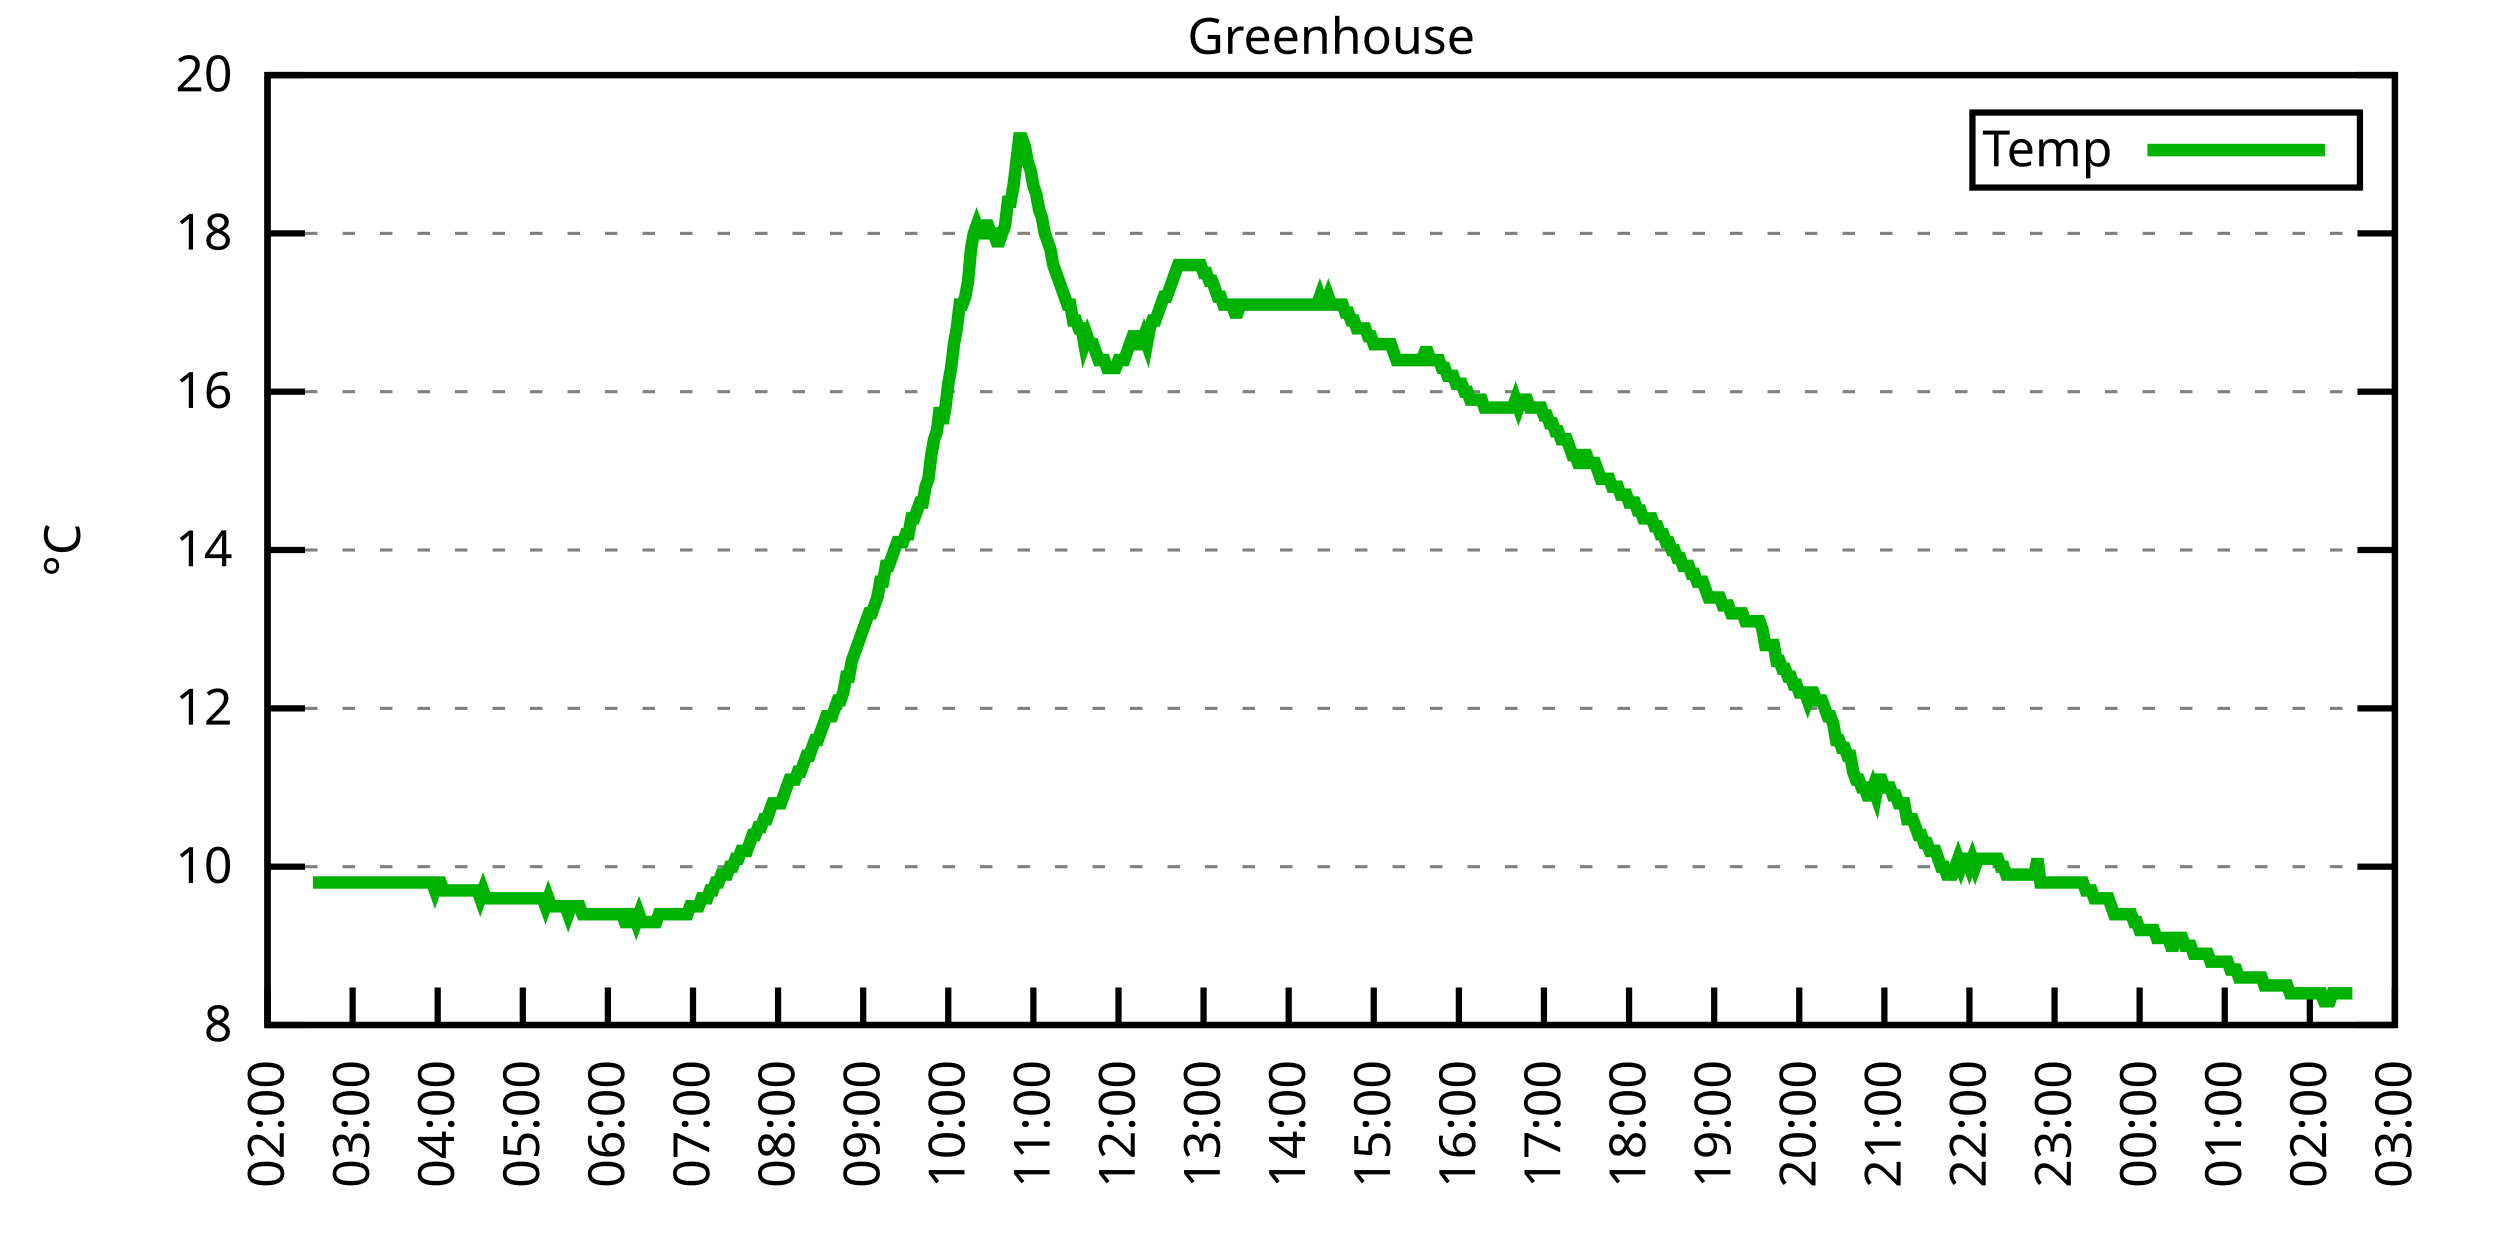
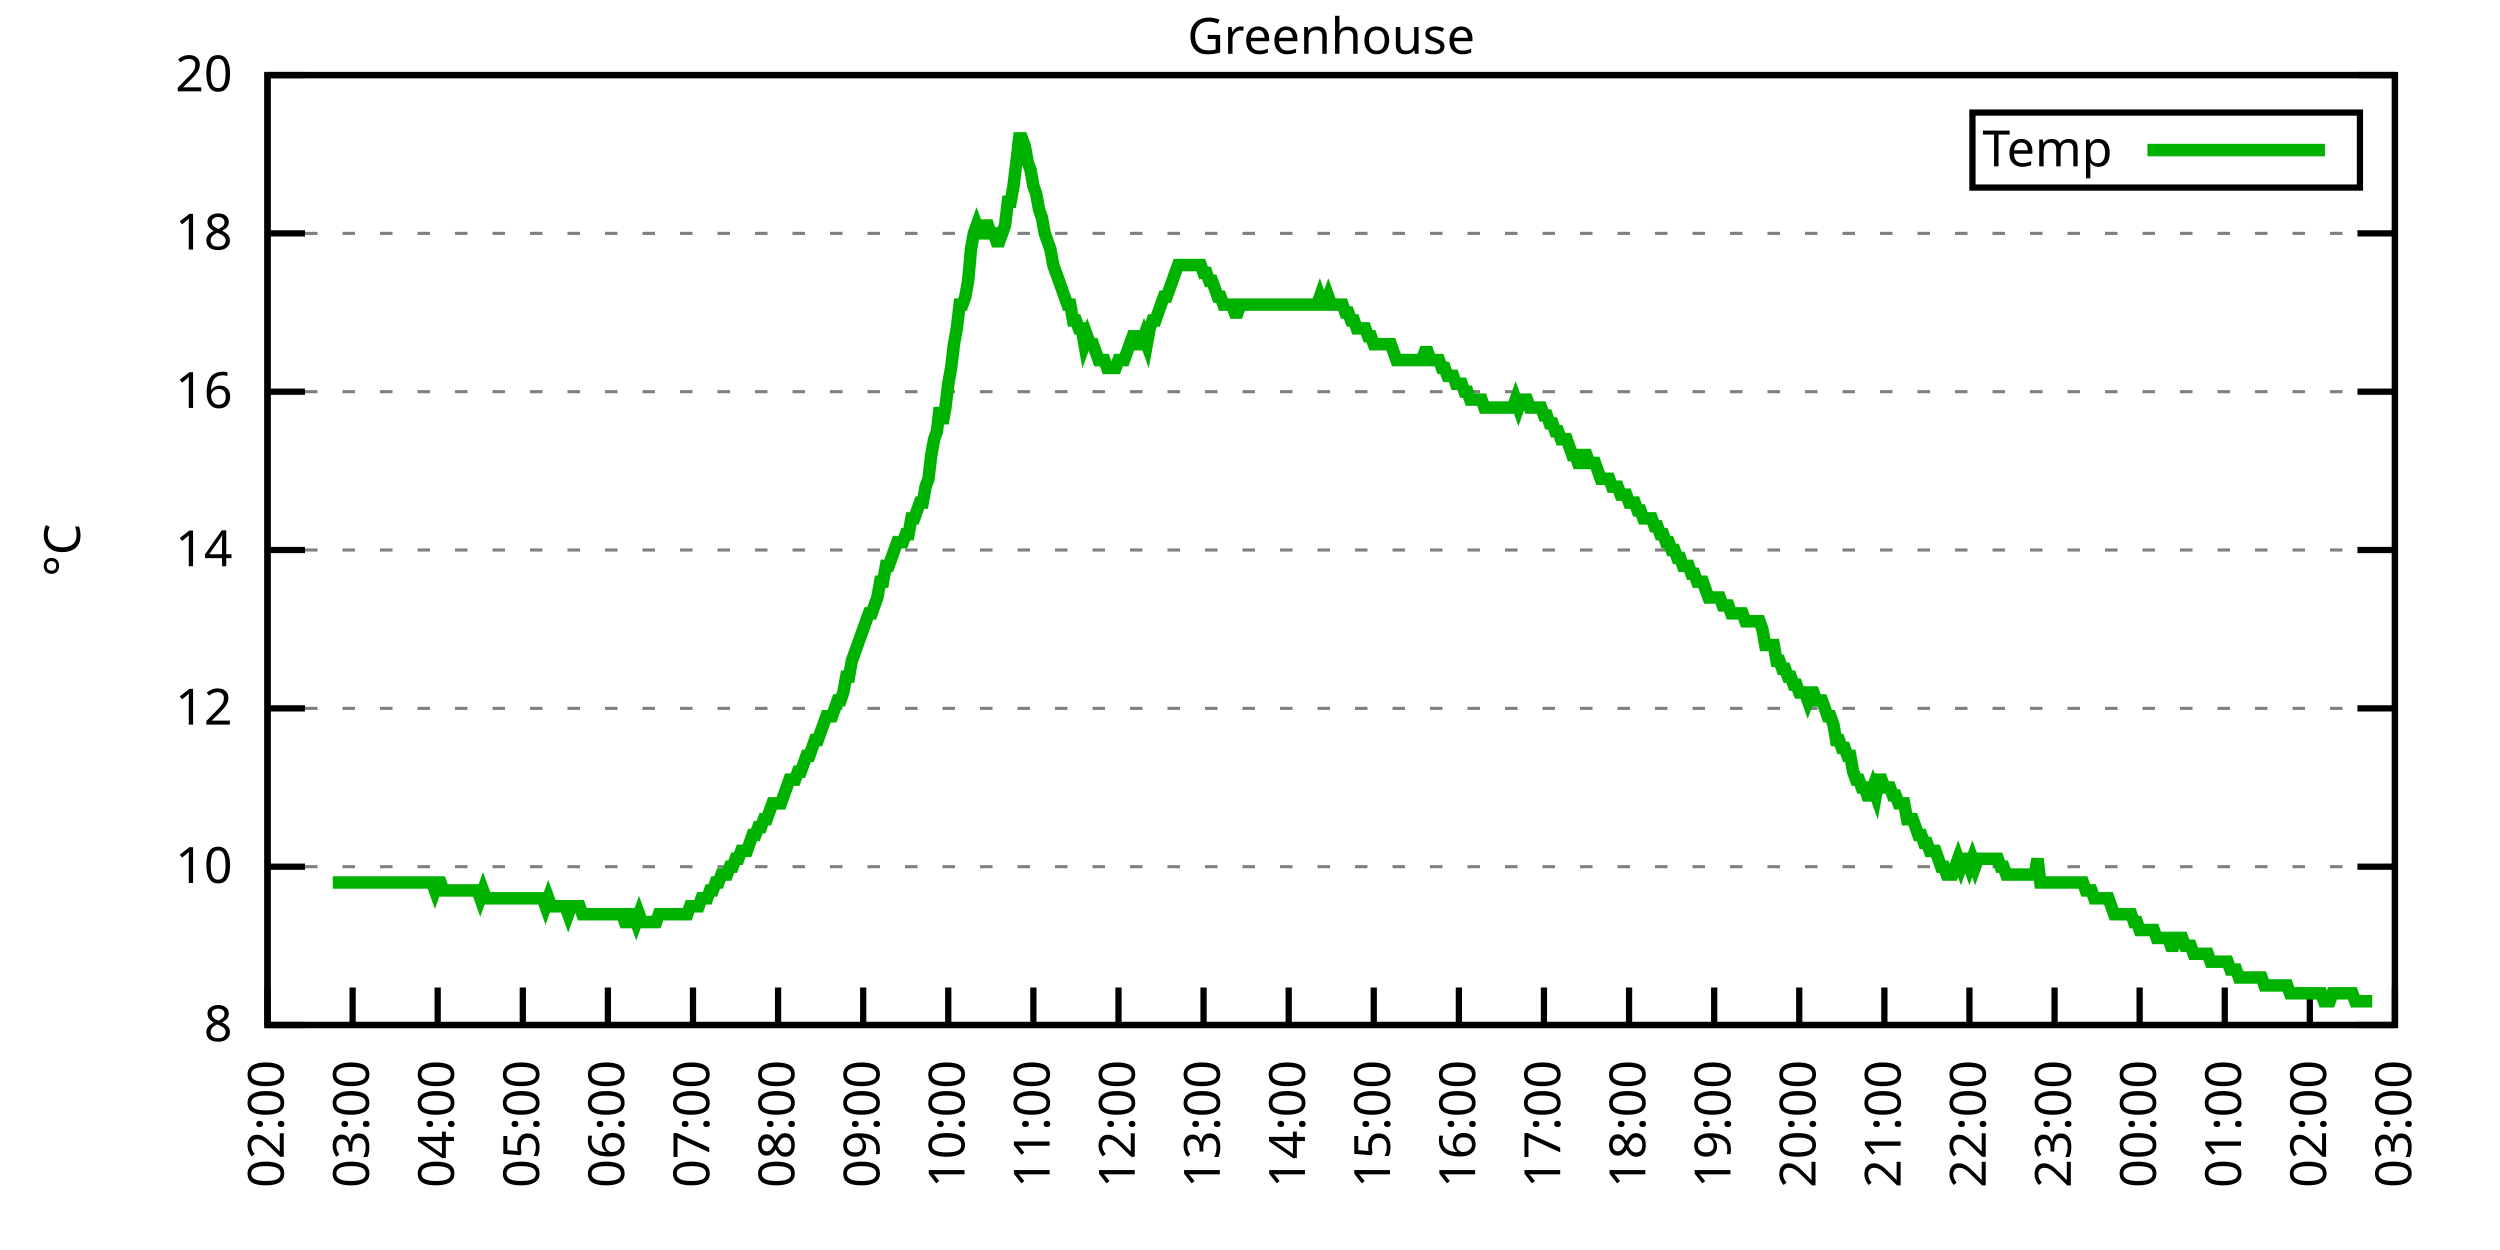
<svg xmlns="http://www.w3.org/2000/svg" xmlns:xlink="http://www.w3.org/1999/xlink" width="400" height="200" viewBox="0 0 400 200">
  <g id="gnuplot_canvas">
    <rect x="0" y="0" width="400" height="200" fill="none" />
    <defs>
      <circle id="gpDot" r="0.5" stroke-width="0.5" stroke="currentColor" />
      <path id="gpPt0" stroke-width="0.333" stroke="currentColor" d="M-1,0 h2 M0,-1 v2" />
      <path id="gpPt1" stroke-width="0.333" stroke="currentColor" d="M-1,-1 L1,1 M1,-1 L-1,1" />
      <path id="gpPt2" stroke-width="0.333" stroke="currentColor" d="M-1,0 L1,0 M0,-1 L0,1 M-1,-1 L1,1 M-1,1 L1,-1" />
      <rect id="gpPt3" stroke-width="0.333" stroke="currentColor" x="-1" y="-1" width="2" height="2" />
      <rect id="gpPt4" stroke-width="0.333" stroke="currentColor" fill="currentColor" x="-1" y="-1" width="2" height="2" />
      <circle id="gpPt5" stroke-width="0.333" stroke="currentColor" cx="0" cy="0" r="1" />
      <use xlink:href="#gpPt5" id="gpPt6" fill="currentColor" stroke="none" />
      <path id="gpPt7" stroke-width="0.333" stroke="currentColor" d="M0,-1.33 L-1.33,0.67 L1.33,0.67 z" />
      <use xlink:href="#gpPt7" id="gpPt8" fill="currentColor" stroke="none" />
      <use xlink:href="#gpPt7" id="gpPt9" stroke="currentColor" transform="rotate(180)" />
      <use xlink:href="#gpPt9" id="gpPt10" fill="currentColor" stroke="none" />
      <use xlink:href="#gpPt3" id="gpPt11" stroke="currentColor" transform="rotate(45)" />
      <use xlink:href="#gpPt11" id="gpPt12" fill="currentColor" stroke="none" />
      <path id="gpPt13" stroke-width="0.333" stroke="currentColor" d="M0,1.330 L1.265,0.411 L0.782,-1.067 L-0.782,-1.076 L-1.265,0.411 z" />
      <use xlink:href="#gpPt13" id="gpPt14" fill="currentColor" stroke="none" />
      <filter id="textbox" filterUnits="objectBoundingBox" x="0" y="0" height="1" width="1">
        <feFlood flood-color="white" flood-opacity="1" result="bgnd" />
        <feComposite in="SourceGraphic" in2="bgnd" operator="atop" />
      </filter>
      <filter id="greybox" filterUnits="objectBoundingBox" x="0" y="0" height="1" width="1">
        <feFlood flood-color="lightgrey" flood-opacity="1" result="grey" />
        <feComposite in="SourceGraphic" in2="grey" operator="atop" />
      </filter>
    </defs>
    <g fill="none" color="white" stroke="currentColor" stroke-width="1.00" stroke-linecap="butt" stroke-linejoin="miter">
</g>
    <g fill="none" color="black" stroke="currentColor" stroke-width="1.00" stroke-linecap="butt" stroke-linejoin="miter">
      <g stroke="none" shape-rendering="crispEdges">
        <polygon fill="rgb(255, 255, 255)" points="42.80,164.00 383.18,164.00 383.18,12.02 42.80,12.02 " />
      </g>
    </g>
    <g fill="none" color="black" stroke="currentColor" stroke-width="1.00" stroke-linecap="butt" stroke-linejoin="miter">
</g>
    <g fill="none" color="black" stroke="black" stroke-width="0.50" stroke-linecap="butt" stroke-linejoin="miter">
</g>
    <g fill="none" color="gray" stroke="currentColor" stroke-width="0.50" stroke-linecap="butt" stroke-linejoin="miter">
      <path stroke="gray" stroke-dasharray="2,4" class="gridline" d="M42.80,164.00 L383.19,164.00  " />
    </g>
    <g fill="none" color="gray" stroke="gray" stroke-width="1.00" stroke-linecap="butt" stroke-linejoin="miter">
</g>
    <g fill="none" color="black" stroke="currentColor" stroke-width="1.00" stroke-linecap="butt" stroke-linejoin="miter">
      <path stroke="black" d="M42.80,164.00 L48.80,164.00 M383.19,164.00 L377.19,164.00  " />
      <g transform="translate(37.20,166.60)" stroke="none" fill="black" font-family="Sans" font-size="8.00" text-anchor="end">
        <text>
          <tspan font-family="Sans"> 8</tspan>
        </text>
      </g>
    </g>
    <g fill="none" color="black" stroke="currentColor" stroke-width="1.00" stroke-linecap="butt" stroke-linejoin="miter">
</g>
    <g fill="none" color="black" stroke="black" stroke-width="0.50" stroke-linecap="butt" stroke-linejoin="miter">
</g>
    <g fill="none" color="gray" stroke="currentColor" stroke-width="0.50" stroke-linecap="butt" stroke-linejoin="miter">
      <path stroke="gray" stroke-dasharray="2,4" class="gridline" d="M42.80,138.67 L383.19,138.67  " />
    </g>
    <g fill="none" color="gray" stroke="gray" stroke-width="1.00" stroke-linecap="butt" stroke-linejoin="miter">
</g>
    <g fill="none" color="black" stroke="currentColor" stroke-width="1.00" stroke-linecap="butt" stroke-linejoin="miter">
      <path stroke="black" d="M42.80,138.67 L48.80,138.67 M383.19,138.67 L377.19,138.67  " />
      <g transform="translate(37.20,141.27)" stroke="none" fill="black" font-family="Sans" font-size="8.00" text-anchor="end">
        <text>
          <tspan font-family="Sans"> 10</tspan>
        </text>
      </g>
    </g>
    <g fill="none" color="black" stroke="currentColor" stroke-width="1.00" stroke-linecap="butt" stroke-linejoin="miter">
</g>
    <g fill="none" color="black" stroke="black" stroke-width="0.50" stroke-linecap="butt" stroke-linejoin="miter">
</g>
    <g fill="none" color="gray" stroke="currentColor" stroke-width="0.50" stroke-linecap="butt" stroke-linejoin="miter">
      <path stroke="gray" stroke-dasharray="2,4" class="gridline" d="M42.80,113.34 L383.19,113.34  " />
    </g>
    <g fill="none" color="gray" stroke="gray" stroke-width="1.00" stroke-linecap="butt" stroke-linejoin="miter">
</g>
    <g fill="none" color="black" stroke="currentColor" stroke-width="1.00" stroke-linecap="butt" stroke-linejoin="miter">
      <path stroke="black" d="M42.80,113.34 L48.80,113.34 M383.19,113.34 L377.19,113.34  " />
      <g transform="translate(37.20,115.94)" stroke="none" fill="black" font-family="Sans" font-size="8.00" text-anchor="end">
        <text>
          <tspan font-family="Sans"> 12</tspan>
        </text>
      </g>
    </g>
    <g fill="none" color="black" stroke="currentColor" stroke-width="1.00" stroke-linecap="butt" stroke-linejoin="miter">
</g>
    <g fill="none" color="black" stroke="black" stroke-width="0.50" stroke-linecap="butt" stroke-linejoin="miter">
</g>
    <g fill="none" color="gray" stroke="currentColor" stroke-width="0.50" stroke-linecap="butt" stroke-linejoin="miter">
      <path stroke="gray" stroke-dasharray="2,4" class="gridline" d="M42.80,88.00 L383.19,88.00  " />
    </g>
    <g fill="none" color="gray" stroke="gray" stroke-width="1.00" stroke-linecap="butt" stroke-linejoin="miter">
</g>
    <g fill="none" color="black" stroke="currentColor" stroke-width="1.00" stroke-linecap="butt" stroke-linejoin="miter">
      <path stroke="black" d="M42.80,88.00 L48.80,88.00 M383.19,88.00 L377.19,88.00  " />
      <g transform="translate(37.20,90.60)" stroke="none" fill="black" font-family="Sans" font-size="8.00" text-anchor="end">
        <text>
          <tspan font-family="Sans"> 14</tspan>
        </text>
      </g>
    </g>
    <g fill="none" color="black" stroke="currentColor" stroke-width="1.00" stroke-linecap="butt" stroke-linejoin="miter">
</g>
    <g fill="none" color="black" stroke="black" stroke-width="0.50" stroke-linecap="butt" stroke-linejoin="miter">
</g>
    <g fill="none" color="gray" stroke="currentColor" stroke-width="0.50" stroke-linecap="butt" stroke-linejoin="miter">
      <path stroke="gray" stroke-dasharray="2,4" class="gridline" d="M42.80,62.67 L383.19,62.67  " />
    </g>
    <g fill="none" color="gray" stroke="gray" stroke-width="1.00" stroke-linecap="butt" stroke-linejoin="miter">
</g>
    <g fill="none" color="black" stroke="currentColor" stroke-width="1.00" stroke-linecap="butt" stroke-linejoin="miter">
      <path stroke="black" d="M42.80,62.67 L48.80,62.67 M383.19,62.67 L377.19,62.67  " />
      <g transform="translate(37.20,65.27)" stroke="none" fill="black" font-family="Sans" font-size="8.00" text-anchor="end">
        <text>
          <tspan font-family="Sans"> 16</tspan>
        </text>
      </g>
    </g>
    <g fill="none" color="black" stroke="currentColor" stroke-width="1.00" stroke-linecap="butt" stroke-linejoin="miter">
</g>
    <g fill="none" color="black" stroke="black" stroke-width="0.50" stroke-linecap="butt" stroke-linejoin="miter">
</g>
    <g fill="none" color="gray" stroke="currentColor" stroke-width="0.50" stroke-linecap="butt" stroke-linejoin="miter">
      <path stroke="gray" stroke-dasharray="2,4" class="gridline" d="M42.80,37.34 L383.19,37.34  " />
    </g>
    <g fill="none" color="gray" stroke="gray" stroke-width="1.00" stroke-linecap="butt" stroke-linejoin="miter">
</g>
    <g fill="none" color="black" stroke="currentColor" stroke-width="1.00" stroke-linecap="butt" stroke-linejoin="miter">
      <path stroke="black" d="M42.80,37.34 L48.80,37.34 M383.19,37.34 L377.19,37.34  " />
      <g transform="translate(37.20,39.94)" stroke="none" fill="black" font-family="Sans" font-size="8.00" text-anchor="end">
        <text>
          <tspan font-family="Sans"> 18</tspan>
        </text>
      </g>
    </g>
    <g fill="none" color="black" stroke="currentColor" stroke-width="1.00" stroke-linecap="butt" stroke-linejoin="miter">
</g>
    <g fill="none" color="black" stroke="black" stroke-width="0.50" stroke-linecap="butt" stroke-linejoin="miter">
</g>
    <g fill="none" color="gray" stroke="currentColor" stroke-width="0.50" stroke-linecap="butt" stroke-linejoin="miter">
      <path stroke="gray" stroke-dasharray="2,4" class="gridline" d="M42.80,12.01 L383.19,12.01  " />
    </g>
    <g fill="none" color="gray" stroke="gray" stroke-width="1.00" stroke-linecap="butt" stroke-linejoin="miter">
</g>
    <g fill="none" color="black" stroke="currentColor" stroke-width="1.00" stroke-linecap="butt" stroke-linejoin="miter">
      <path stroke="black" d="M42.80,12.01 L48.80,12.01 M383.19,12.01 L377.19,12.01  " />
      <g transform="translate(37.20,14.61)" stroke="none" fill="black" font-family="Sans" font-size="8.00" text-anchor="end">
        <text>
          <tspan font-family="Sans"> 20</tspan>
        </text>
      </g>
    </g>
    <g fill="none" color="black" stroke="currentColor" stroke-width="1.00" stroke-linecap="butt" stroke-linejoin="miter">
      <path stroke="black" d="M42.80,164.00 L42.80,158.00  " />
      <g transform="translate(45.40,169.60) rotate(270.00)" stroke="none" fill="black" font-family="Sans" font-size="8.00" text-anchor="end">
        <text>
          <tspan font-family="Sans">02:00</tspan>
        </text>
      </g>
    </g>
    <g fill="none" color="black" stroke="currentColor" stroke-width="1.00" stroke-linecap="butt" stroke-linejoin="miter">
      <path stroke="black" d="M56.42,164.00 L56.42,158.00  " />
      <g transform="translate(59.02,169.60) rotate(270.00)" stroke="none" fill="black" font-family="Sans" font-size="8.00" text-anchor="end">
        <text>
          <tspan font-family="Sans">03:00</tspan>
        </text>
      </g>
    </g>
    <g fill="none" color="black" stroke="currentColor" stroke-width="1.00" stroke-linecap="butt" stroke-linejoin="miter">
      <path stroke="black" d="M70.03,164.00 L70.03,158.00  " />
      <g transform="translate(72.63,169.60) rotate(270.00)" stroke="none" fill="black" font-family="Sans" font-size="8.00" text-anchor="end">
        <text>
          <tspan font-family="Sans">04:00</tspan>
        </text>
      </g>
    </g>
    <g fill="none" color="black" stroke="currentColor" stroke-width="1.00" stroke-linecap="butt" stroke-linejoin="miter">
      <path stroke="black" d="M83.65,164.00 L83.65,158.00  " />
      <g transform="translate(86.25,169.60) rotate(270.00)" stroke="none" fill="black" font-family="Sans" font-size="8.00" text-anchor="end">
        <text>
          <tspan font-family="Sans">05:00</tspan>
        </text>
      </g>
    </g>
    <g fill="none" color="black" stroke="currentColor" stroke-width="1.00" stroke-linecap="butt" stroke-linejoin="miter">
      <path stroke="black" d="M97.26,164.00 L97.26,158.00  " />
      <g transform="translate(99.86,169.60) rotate(270.00)" stroke="none" fill="black" font-family="Sans" font-size="8.00" text-anchor="end">
        <text>
          <tspan font-family="Sans">06:00</tspan>
        </text>
      </g>
    </g>
    <g fill="none" color="black" stroke="currentColor" stroke-width="1.00" stroke-linecap="butt" stroke-linejoin="miter">
      <path stroke="black" d="M110.88,164.00 L110.88,158.00  " />
      <g transform="translate(113.48,169.60) rotate(270.00)" stroke="none" fill="black" font-family="Sans" font-size="8.00" text-anchor="end">
        <text>
          <tspan font-family="Sans">07:00</tspan>
        </text>
      </g>
    </g>
    <g fill="none" color="black" stroke="currentColor" stroke-width="1.00" stroke-linecap="butt" stroke-linejoin="miter">
      <path stroke="black" d="M124.49,164.00 L124.49,158.00  " />
      <g transform="translate(127.09,169.60) rotate(270.00)" stroke="none" fill="black" font-family="Sans" font-size="8.00" text-anchor="end">
        <text>
          <tspan font-family="Sans">08:00</tspan>
        </text>
      </g>
    </g>
    <g fill="none" color="black" stroke="currentColor" stroke-width="1.00" stroke-linecap="butt" stroke-linejoin="miter">
      <path stroke="black" d="M138.11,164.00 L138.11,158.00  " />
      <g transform="translate(140.71,169.60) rotate(270.00)" stroke="none" fill="black" font-family="Sans" font-size="8.00" text-anchor="end">
        <text>
          <tspan font-family="Sans">09:00</tspan>
        </text>
      </g>
    </g>
    <g fill="none" color="black" stroke="currentColor" stroke-width="1.00" stroke-linecap="butt" stroke-linejoin="miter">
      <path stroke="black" d="M151.72,164.00 L151.72,158.00  " />
      <g transform="translate(154.32,169.60) rotate(270.00)" stroke="none" fill="black" font-family="Sans" font-size="8.00" text-anchor="end">
        <text>
          <tspan font-family="Sans">10:00</tspan>
        </text>
      </g>
    </g>
    <g fill="none" color="black" stroke="currentColor" stroke-width="1.00" stroke-linecap="butt" stroke-linejoin="miter">
      <path stroke="black" d="M165.34,164.00 L165.34,158.00  " />
      <g transform="translate(167.94,169.60) rotate(270.00)" stroke="none" fill="black" font-family="Sans" font-size="8.00" text-anchor="end">
        <text>
          <tspan font-family="Sans">11:00</tspan>
        </text>
      </g>
    </g>
    <g fill="none" color="black" stroke="currentColor" stroke-width="1.00" stroke-linecap="butt" stroke-linejoin="miter">
      <path stroke="black" d="M178.96,164.00 L178.96,158.00  " />
      <g transform="translate(181.56,169.60) rotate(270.00)" stroke="none" fill="black" font-family="Sans" font-size="8.00" text-anchor="end">
        <text>
          <tspan font-family="Sans">12:00</tspan>
        </text>
      </g>
    </g>
    <g fill="none" color="black" stroke="currentColor" stroke-width="1.00" stroke-linecap="butt" stroke-linejoin="miter">
      <path stroke="black" d="M192.57,164.00 L192.57,158.00  " />
      <g transform="translate(195.17,169.60) rotate(270.00)" stroke="none" fill="black" font-family="Sans" font-size="8.00" text-anchor="end">
        <text>
          <tspan font-family="Sans">13:00</tspan>
        </text>
      </g>
    </g>
    <g fill="none" color="black" stroke="currentColor" stroke-width="1.00" stroke-linecap="butt" stroke-linejoin="miter">
      <path stroke="black" d="M206.19,164.00 L206.19,158.00  " />
      <g transform="translate(208.79,169.60) rotate(270.00)" stroke="none" fill="black" font-family="Sans" font-size="8.00" text-anchor="end">
        <text>
          <tspan font-family="Sans">14:00</tspan>
        </text>
      </g>
    </g>
    <g fill="none" color="black" stroke="currentColor" stroke-width="1.00" stroke-linecap="butt" stroke-linejoin="miter">
      <path stroke="black" d="M219.80,164.00 L219.80,158.00  " />
      <g transform="translate(222.40,169.60) rotate(270.00)" stroke="none" fill="black" font-family="Sans" font-size="8.00" text-anchor="end">
        <text>
          <tspan font-family="Sans">15:00</tspan>
        </text>
      </g>
    </g>
    <g fill="none" color="black" stroke="currentColor" stroke-width="1.00" stroke-linecap="butt" stroke-linejoin="miter">
      <path stroke="black" d="M233.42,164.00 L233.42,158.00  " />
      <g transform="translate(236.02,169.60) rotate(270.00)" stroke="none" fill="black" font-family="Sans" font-size="8.00" text-anchor="end">
        <text>
          <tspan font-family="Sans">16:00</tspan>
        </text>
      </g>
    </g>
    <g fill="none" color="black" stroke="currentColor" stroke-width="1.00" stroke-linecap="butt" stroke-linejoin="miter">
      <path stroke="black" d="M247.03,164.00 L247.03,158.00  " />
      <g transform="translate(249.63,169.60) rotate(270.00)" stroke="none" fill="black" font-family="Sans" font-size="8.00" text-anchor="end">
        <text>
          <tspan font-family="Sans">17:00</tspan>
        </text>
      </g>
    </g>
    <g fill="none" color="black" stroke="currentColor" stroke-width="1.00" stroke-linecap="butt" stroke-linejoin="miter">
      <path stroke="black" d="M260.65,164.00 L260.65,158.00  " />
      <g transform="translate(263.25,169.60) rotate(270.00)" stroke="none" fill="black" font-family="Sans" font-size="8.00" text-anchor="end">
        <text>
          <tspan font-family="Sans">18:00</tspan>
        </text>
      </g>
    </g>
    <g fill="none" color="black" stroke="currentColor" stroke-width="1.00" stroke-linecap="butt" stroke-linejoin="miter">
      <path stroke="black" d="M274.27,164.00 L274.27,158.00  " />
      <g transform="translate(276.87,169.60) rotate(270.00)" stroke="none" fill="black" font-family="Sans" font-size="8.00" text-anchor="end">
        <text>
          <tspan font-family="Sans">19:00</tspan>
        </text>
      </g>
    </g>
    <g fill="none" color="black" stroke="currentColor" stroke-width="1.00" stroke-linecap="butt" stroke-linejoin="miter">
      <path stroke="black" d="M287.88,164.00 L287.88,158.00  " />
      <g transform="translate(290.48,169.60) rotate(270.00)" stroke="none" fill="black" font-family="Sans" font-size="8.00" text-anchor="end">
        <text>
          <tspan font-family="Sans">20:00</tspan>
        </text>
      </g>
    </g>
    <g fill="none" color="black" stroke="currentColor" stroke-width="1.00" stroke-linecap="butt" stroke-linejoin="miter">
      <path stroke="black" d="M301.50,164.00 L301.50,158.00  " />
      <g transform="translate(304.10,169.60) rotate(270.00)" stroke="none" fill="black" font-family="Sans" font-size="8.00" text-anchor="end">
        <text>
          <tspan font-family="Sans">21:00</tspan>
        </text>
      </g>
    </g>
    <g fill="none" color="black" stroke="currentColor" stroke-width="1.00" stroke-linecap="butt" stroke-linejoin="miter">
      <path stroke="black" d="M315.11,164.00 L315.11,158.00  " />
      <g transform="translate(317.71,169.60) rotate(270.00)" stroke="none" fill="black" font-family="Sans" font-size="8.00" text-anchor="end">
        <text>
          <tspan font-family="Sans">22:00</tspan>
        </text>
      </g>
    </g>
    <g fill="none" color="black" stroke="currentColor" stroke-width="1.00" stroke-linecap="butt" stroke-linejoin="miter">
      <path stroke="black" d="M328.73,164.00 L328.73,158.00  " />
      <g transform="translate(331.33,169.60) rotate(270.00)" stroke="none" fill="black" font-family="Sans" font-size="8.00" text-anchor="end">
        <text>
          <tspan font-family="Sans">23:00</tspan>
        </text>
      </g>
    </g>
    <g fill="none" color="black" stroke="currentColor" stroke-width="1.00" stroke-linecap="butt" stroke-linejoin="miter">
      <path stroke="black" d="M342.34,164.00 L342.34,158.00  " />
      <g transform="translate(344.94,169.60) rotate(270.00)" stroke="none" fill="black" font-family="Sans" font-size="8.00" text-anchor="end">
        <text>
          <tspan font-family="Sans">00:00</tspan>
        </text>
      </g>
    </g>
    <g fill="none" color="black" stroke="currentColor" stroke-width="1.00" stroke-linecap="butt" stroke-linejoin="miter">
      <path stroke="black" d="M355.96,164.00 L355.96,158.00  " />
      <g transform="translate(358.56,169.60) rotate(270.00)" stroke="none" fill="black" font-family="Sans" font-size="8.00" text-anchor="end">
        <text>
          <tspan font-family="Sans">01:00</tspan>
        </text>
      </g>
    </g>
    <g fill="none" color="black" stroke="currentColor" stroke-width="1.00" stroke-linecap="butt" stroke-linejoin="miter">
      <path stroke="black" d="M369.57,164.00 L369.57,158.00  " />
      <g transform="translate(372.17,169.60) rotate(270.00)" stroke="none" fill="black" font-family="Sans" font-size="8.00" text-anchor="end">
        <text>
          <tspan font-family="Sans">02:00</tspan>
        </text>
      </g>
    </g>
    <g fill="none" color="black" stroke="currentColor" stroke-width="1.00" stroke-linecap="butt" stroke-linejoin="miter">
      <path stroke="black" d="M383.19,164.00 L383.19,158.00  " />
      <g transform="translate(385.79,169.60) rotate(270.00)" stroke="none" fill="black" font-family="Sans" font-size="8.00" text-anchor="end">
        <text>
          <tspan font-family="Sans">03:00</tspan>
        </text>
      </g>
    </g>
    <g fill="none" color="black" stroke="currentColor" stroke-width="1.00" stroke-linecap="butt" stroke-linejoin="miter">
</g>
    <g fill="none" color="black" stroke="currentColor" stroke-width="1.00" stroke-linecap="butt" stroke-linejoin="miter">
      <path stroke="black" d="M42.80,12.01 L42.80,164.00 L383.19,164.00 L383.19,12.01 L42.80,12.01 Z  " />
    </g>
    <g fill="none" color="black" stroke="currentColor" stroke-width="1.00" stroke-linecap="butt" stroke-linejoin="miter">
</g>
    <g fill="none" color="black" stroke="currentColor" stroke-width="1.00" stroke-linecap="butt" stroke-linejoin="miter">
      <path stroke="black" d="M315.59,30.01 L315.59,18.01 L377.59,18.01 L377.59,30.01 L315.59,30.01 Z  " />
    </g>
    <g id="Greenhouse_plot_1">
      <g fill="none" color="white" stroke="black" stroke-width="2.00" stroke-linecap="butt" stroke-linejoin="miter">
</g>
      <g fill="none" color="black" stroke="currentColor" stroke-width="2.00" stroke-linecap="butt" stroke-linejoin="miter">
        <g transform="translate(337.99,26.61)" stroke="none" fill="black" font-family="Sans" font-size="8.00" text-anchor="end">
          <text>
            <tspan font-family="Sans">Temp</tspan>
          </text>
        </g>
      </g>
      <g fill="none" color="black" stroke="currentColor" stroke-width="2.00" stroke-linecap="butt" stroke-linejoin="miter">
-         <path stroke="rgb(  0, 178,   0)" d="M343.59,24.01 L371.99,24.01 M50.06,141.20 L50.52,141.20 L50.97,141.20 L51.42,141.20 L51.88,141.20 L52.33,141.20   L52.78,141.20 L53.24,141.20 L53.69,141.20 L54.15,141.20 L54.60,141.20 L55.05,141.20 L55.51,141.20 L55.96,141.20   L56.42,141.20 L56.87,141.20 L57.32,141.20 L57.78,141.20 L58.23,141.20 L58.68,141.20 L59.14,141.20 L59.59,141.20   L60.05,141.20 L60.50,141.20 L60.95,141.20 L61.41,141.20 L61.86,141.20 L62.32,141.20 L62.77,141.20 L63.22,141.20   L63.68,141.20 L64.13,141.20 L64.58,141.20 L65.04,141.20 L65.49,141.20 L65.95,141.20 L66.40,141.20 L66.85,141.20   L67.31,141.20 L67.76,141.20 L68.22,141.20 L68.67,141.20 L69.12,141.20 L69.58,142.47 L70.03,141.20 L70.49,141.20   L70.94,142.47 L71.39,142.47 L71.85,142.47 L72.30,142.47 L72.75,142.47 L73.21,142.47 L73.66,142.47 L74.12,142.47   L74.57,142.47 L75.02,142.47 L75.48,142.47 L75.93,142.47 L76.39,142.47 L76.84,143.73 L77.29,142.47 L77.75,143.73   L78.20,143.73 L78.65,143.73 L79.11,143.73 L79.56,143.73 L80.02,143.73 L80.47,143.73 L80.92,143.73 L81.38,143.73   L81.83,143.73 L82.29,143.73 L82.74,143.73 L83.19,143.73 L83.65,143.73 L84.10,143.73 L84.55,143.73 L85.01,143.73   L85.46,143.73 L85.92,143.73 L86.37,143.73 L86.82,143.73 L87.28,145.00 L87.73,143.73 L88.19,145.00 L88.64,145.00   L89.09,145.00 L89.55,145.00 L90.00,145.00 L90.45,145.00 L90.91,146.27 L91.36,145.00 L91.82,145.00 L92.27,145.00   L92.72,145.00 L93.18,146.27 L93.63,146.27 L94.09,146.27 L94.54,146.27 L94.99,146.27 L95.45,146.27 L95.90,146.27   L96.35,146.27 L96.81,146.27 L97.26,146.27 L97.72,146.27 L98.17,146.27 L98.62,146.27 L99.08,146.27 L99.53,146.27   L99.99,147.53 L100.44,147.53 L100.89,146.27 L101.35,146.27 L101.80,147.53 L102.25,146.27 L102.71,147.53 L103.16,147.53   L103.62,147.53 L104.07,147.53 L104.52,147.53 L104.98,147.53 L105.43,146.27 L105.89,146.27 L106.34,146.27 L106.79,146.27   L107.25,146.27 L107.70,146.27 L108.15,146.27 L108.61,146.27 L109.06,146.27 L109.52,146.27 L109.97,146.27 L110.42,145.00   L110.88,145.00 L111.33,145.00 L111.79,145.00 L112.24,143.73 L112.69,143.73 L113.15,143.73 L113.60,142.47 L114.05,142.47   L114.51,141.20 L114.96,141.20 L115.42,139.93 L115.87,139.93 L116.32,139.93 L116.78,138.67 L117.23,138.67 L117.69,137.40   L118.14,137.40 L118.59,136.14 L119.05,136.14 L119.50,136.14 L119.96,134.87 L120.41,133.60 L120.86,133.60 L121.32,132.34   L121.77,132.34 L122.22,131.07 L122.68,131.07 L123.13,129.80 L123.59,128.54 L124.04,128.54 L124.49,128.54 L124.95,128.54   L125.40,127.27 L125.86,126.00 L126.31,124.74 L126.76,124.74 L127.22,124.74 L127.67,123.47 L128.12,123.47 L128.58,122.20   L129.03,120.94 L129.49,120.94 L129.94,119.67 L130.39,118.40 L130.85,118.40 L131.30,117.14 L131.76,115.87 L132.21,114.60   L132.66,114.60 L133.12,114.60 L133.57,113.34 L134.02,112.07 L134.48,112.07 L134.93,110.80 L135.39,108.27 L135.84,108.27   L136.29,105.74 L136.75,104.47 L137.20,103.20 L137.66,101.94 L138.11,100.67 L138.56,99.40 L139.02,98.14 L139.47,98.14   L139.92,96.87 L140.38,95.60 L140.83,93.07 L141.29,93.07 L141.74,90.54 L142.19,90.54 L142.65,89.27 L143.10,88.00   L143.56,86.74 L144.01,86.74 L144.46,86.74 L144.92,85.47 L145.37,85.47 L145.82,82.94 L146.28,82.94 L146.73,81.67   L147.19,80.41 L147.64,80.41 L148.09,77.87 L148.55,76.61 L149.00,72.81 L149.46,70.27 L149.91,69.01 L150.36,65.21   L150.82,67.74 L151.27,65.21 L151.72,61.41 L152.18,58.87 L152.63,55.07 L153.09,52.54 L153.54,48.74 L153.99,48.74   L154.45,47.47 L154.90,44.94 L155.36,39.87 L155.81,37.34 L156.26,36.08 L156.72,37.34 L157.17,37.34 L157.62,36.08   L158.08,36.08 L158.53,37.34 L158.99,37.34 L159.44,38.61 L159.89,38.61 L160.35,37.34 L160.80,36.08 L161.26,32.28   L161.71,32.28 L162.16,29.74 L162.62,25.94 L163.07,22.14 L163.52,22.14 L163.98,23.41 L164.43,25.94 L164.89,27.21   L165.34,29.74 L165.79,31.01 L166.25,33.54 L166.70,34.81 L167.16,37.34 L167.61,38.61 L168.06,39.87 L168.52,42.41   L168.97,43.67 L169.43,44.94 L169.88,46.21 L170.33,47.47 L170.79,48.74 L171.24,48.74 L171.69,51.27 L172.15,51.27   L172.60,52.54 L173.06,52.54 L173.51,55.07 L173.96,53.81 L174.42,55.07 L174.87,55.07 L175.33,56.34 L175.78,57.61   L176.23,57.61 L176.69,57.61 L177.14,58.87 L177.59,58.87 L178.05,58.87 L178.50,58.87 L178.96,57.61 L179.41,57.61   L179.86,57.61 L180.32,56.34 L180.77,55.07 L181.23,53.81 L181.68,53.81 L182.13,55.07 L182.59,55.07 L183.04,53.81   L183.49,55.07 L183.95,52.54 L184.40,51.27 L184.86,51.27 L185.31,50.01 L185.76,48.74 L186.22,47.47 L186.67,47.47   L187.13,46.21 L187.58,44.94 L188.03,43.67 L188.49,42.41 L188.94,42.41 L189.39,42.41 L189.85,42.41 L190.30,42.41   L190.76,42.41 L191.21,42.41 L191.66,42.41 L192.12,42.41 L192.57,43.67 L193.03,43.67 L193.48,44.94 L193.93,44.94   L194.39,46.21 L194.84,47.47 L195.29,47.47 L195.75,48.74 L196.20,48.74 L196.66,48.74 L197.11,48.74 L197.56,50.01   L198.02,50.01 L198.47,48.74 L198.93,48.74 L199.38,48.74 L199.83,48.74 L200.29,48.74 L200.74,48.74 L201.19,48.74   L201.65,48.74 L202.10,48.74 L202.56,48.74 L203.01,48.74 L203.46,48.74 L203.92,48.74 L204.37,48.74 L204.83,48.74   L205.28,48.74 L205.73,48.74 L206.19,48.74 L206.64,48.74 L207.09,48.74 L207.55,48.74 L208.00,48.74 L208.46,48.74   L208.91,48.74 L209.36,48.74 L209.82,48.74 L210.27,48.74 L210.73,48.74 L211.18,47.47 L211.63,48.74 L212.09,48.74   L212.54,47.47 L213.00,48.74 L213.45,48.74 L213.90,48.74 L214.36,48.74 L214.81,48.74 L215.26,50.01 L215.72,50.01   L216.17,51.27 L216.63,51.27 L217.08,52.54 L217.53,52.54 L217.99,52.54 L218.44,52.54 L218.90,53.81 L219.35,53.81   L219.80,55.07 L220.26,55.07 L220.71,55.07 L221.16,55.07 L221.62,55.07 L222.07,55.07 L222.53,55.07 L222.98,56.34   L223.43,57.61 L223.89,57.61 L224.34,57.61 L224.80,57.61 L225.25,57.61 L225.70,57.61 L226.16,57.61 L226.61,57.61   L227.06,57.61 L227.52,57.61 L227.97,56.34 L228.43,56.34 L228.88,57.61 L229.33,57.61 L229.79,57.61 L230.24,57.61   L230.70,58.87 L231.15,58.87 L231.60,60.14 L232.06,60.14 L232.51,60.14 L232.96,61.41 L233.42,61.41 L233.87,61.41   L234.33,62.67 L234.78,62.67 L235.23,63.94 L235.69,63.94 L236.14,63.94 L236.60,63.94 L237.05,63.94 L237.50,65.21   L237.96,65.21 L238.41,65.21 L238.86,65.21 L239.32,65.21 L239.77,65.21 L240.23,65.21 L240.68,65.21 L241.13,65.21   L241.59,65.21 L242.04,65.21 L242.50,63.94 L242.95,65.21 L243.40,63.94 L243.86,63.94 L244.31,63.94 L244.76,65.21   L245.22,65.21 L245.67,65.21 L246.13,65.21 L246.58,65.21 L247.03,66.47 L247.49,66.47 L247.94,67.74 L248.40,67.74   L248.85,69.01 L249.30,69.01 L249.76,70.27 L250.21,70.27 L250.66,70.27 L251.12,71.54 L251.57,72.81 L252.03,72.81   L252.48,74.07 L252.93,74.07 L253.39,72.81 L253.84,72.81 L254.30,74.07 L254.75,74.07 L255.20,74.07 L255.66,75.34   L256.11,76.61 L256.56,76.61 L257.02,76.61 L257.47,76.61 L257.93,77.87 L258.38,77.87 L258.83,77.87 L259.29,79.14   L259.74,79.14 L260.20,79.14 L260.65,80.41 L261.10,80.41 L261.56,80.41 L262.01,81.67 L262.47,81.67 L262.92,82.94   L263.37,82.94 L263.83,82.94 L264.28,82.94 L264.73,84.21 L265.19,84.21 L265.64,85.47 L266.10,85.47 L266.55,86.74   L267.00,86.74 L267.46,88.00 L267.91,88.00 L268.37,89.27 L268.82,89.27 L269.27,90.54 L269.73,90.54 L270.18,90.54   L270.63,91.80 L271.09,91.80 L271.54,93.07 L272.00,93.07 L272.45,93.07 L272.90,94.34 L273.36,95.60 L273.81,95.60   L274.27,95.60 L274.72,95.60 L275.17,95.60 L275.63,96.87 L276.08,96.87 L276.53,96.87 L276.99,98.14 L277.44,98.14   L277.90,98.14 L278.35,98.14 L278.80,98.14 L279.26,99.40 L279.71,99.40 L280.17,99.40 L280.62,99.40 L281.07,99.40   L281.53,99.40 L281.98,100.67 L282.43,103.20 L282.89,103.20 L283.34,103.20 L283.80,103.20 L284.25,105.74 L284.70,105.74   L285.16,107.00 L285.61,107.00 L286.07,108.27 L286.52,108.27 L286.97,109.54 L287.43,109.54 L287.88,110.80 L288.33,110.80   L288.79,110.80 L289.24,112.07 L289.70,110.80 L290.15,110.80 L290.60,112.07 L291.06,112.07 L291.51,112.07 L291.97,113.34   L292.42,114.60 L292.87,114.60 L293.33,115.87 L293.78,118.40 L294.23,118.40 L294.69,119.67 L295.14,119.67 L295.60,120.94   L296.05,120.94 L296.50,123.47 L296.96,124.74 L297.41,124.74 L297.87,126.00 L298.32,126.00 L298.77,127.27 L299.23,127.27   L299.68,126.00 L300.13,127.27 L300.59,124.74 L301.04,124.74 L301.50,126.00 L301.95,126.00 L302.40,126.00 L302.86,127.27   L303.31,127.27 L303.77,128.54 L304.22,128.54 L304.67,128.54 L305.13,131.07 L305.58,131.07 L306.03,131.07 L306.49,132.34   L306.94,133.60 L307.40,133.60 L307.85,134.87 L308.30,134.87 L308.76,136.14 L309.21,136.14 L309.67,136.14 L310.12,137.40   L310.57,138.67 L311.03,138.67 L311.48,139.93 L311.94,139.93 L312.39,139.93 L312.84,138.67 L313.30,137.40 L313.75,138.67   L314.20,137.40 L314.66,137.40 L315.11,138.67 L315.57,137.40 L316.02,138.67 L316.47,137.40 L316.93,137.40 L317.38,137.40   L317.84,137.40 L318.29,137.40 L318.74,137.40 L319.20,137.40 L319.65,137.40 L320.10,138.67 L320.56,138.67 L321.01,139.93   L321.47,139.93 L321.92,139.93 L322.37,139.93 L322.83,139.93 L323.28,139.93 L323.74,139.93 L324.19,139.93 L324.64,139.93   L325.10,139.93 L325.55,139.93 L326.00,137.40 L326.46,141.20 L326.91,141.20 L327.37,141.20 L327.82,141.20 L328.27,141.20   L328.73,141.20 L329.18,141.20 L329.64,141.20 L330.09,141.20 L330.54,141.20 L331.00,141.20 L331.45,141.20 L331.90,141.20   L332.36,141.20 L332.81,141.20 L333.27,141.20 L333.72,142.47 L334.17,142.47 L334.63,142.47 L335.08,143.73 L335.54,143.73   L335.99,143.73 L336.44,143.73 L336.90,143.73 L337.35,143.73 L337.80,145.00 L338.26,146.27 L338.71,146.27 L339.17,146.27   L339.62,146.27 L340.07,146.27 L340.53,146.27 L340.98,146.27 L341.44,147.53 L341.89,147.53 L342.34,148.80 L342.80,148.80   L343.25,148.80 L343.70,148.80 L344.16,148.80 L344.61,148.80 L345.07,150.07 L345.52,150.07 L345.97,150.07 L346.43,150.07   L346.88,150.07 L347.34,151.33 L347.79,151.33 L348.24,150.07 L348.70,150.07 L349.15,150.07 L349.60,151.33 L350.06,151.33   L350.51,151.33 L350.97,152.60 L351.42,152.60 L351.87,152.60 L352.33,152.60 L352.78,152.60 L353.24,152.60 L353.69,153.87   L354.14,153.87 L354.60,153.87 L355.05,153.87 L355.50,153.87 L355.96,153.87 L356.41,153.87 L356.87,155.13 L357.32,155.13   L357.77,155.13 L358.23,156.40 L358.68,156.40 L359.14,156.40 L359.59,156.40 L360.04,156.40 L360.50,156.40 L360.95,156.40   L361.41,156.40 L361.86,156.40 L362.31,157.67 L362.77,157.67 L363.22,157.67 L363.67,157.67 L364.13,157.67 L364.58,157.67   L365.04,157.67 L365.49,157.67 L365.94,157.67 L366.40,158.93 L366.85,158.93 L367.31,158.93 L367.76,158.93 L368.21,158.93   L368.67,158.93 L369.12,158.93 L369.57,158.93 L370.03,158.93 L370.48,158.93 L370.94,158.93 L371.39,158.93 L371.84,160.20   L372.30,160.20 L372.75,160.20 L373.21,158.93 L373.66,158.93 L374.11,158.93 L374.57,158.93 L375.02,158.93 L375.47,158.93   L375.93,158.93 L376.38,158.93  " />
+         <path stroke="rgb(  0, 178,   0)" d="M343.59,24.01 L371.99,24.01 M53.24,141.20 L53.69,141.20 L54.15,141.20 L54.60,141.20 L55.05,141.20 L55.51,141.20   L55.96,141.20 L56.42,141.20 L56.87,141.20 L57.32,141.20 L57.78,141.20 L58.23,141.20 L58.68,141.20 L59.14,141.20   L59.59,141.20 L60.05,141.20 L60.50,141.20 L60.95,141.20 L61.41,141.20 L61.86,141.20 L62.32,141.20 L62.77,141.20   L63.22,141.20 L63.68,141.20 L64.13,141.20 L64.58,141.20 L65.04,141.20 L65.49,141.20 L65.95,141.20 L66.40,141.20   L66.85,141.20 L67.31,141.20 L67.76,141.20 L68.22,141.20 L68.67,141.20 L69.12,141.20 L69.58,142.47 L70.03,141.20   L70.49,141.20 L70.94,142.47 L71.39,142.47 L71.85,142.47 L72.30,142.47 L72.75,142.47 L73.21,142.47 L73.66,142.47   L74.12,142.47 L74.57,142.47 L75.02,142.47 L75.48,142.47 L75.93,142.47 L76.39,142.47 L76.84,143.73 L77.29,142.47   L77.75,143.73 L78.20,143.73 L78.65,143.73 L79.11,143.73 L79.56,143.73 L80.02,143.73 L80.47,143.73 L80.92,143.73   L81.38,143.73 L81.83,143.73 L82.29,143.73 L82.74,143.73 L83.19,143.73 L83.65,143.73 L84.10,143.73 L84.55,143.73   L85.01,143.73 L85.46,143.73 L85.92,143.73 L86.37,143.73 L86.82,143.73 L87.28,145.00 L87.73,143.73 L88.19,145.00   L88.64,145.00 L89.09,145.00 L89.55,145.00 L90.00,145.00 L90.45,145.00 L90.91,146.27 L91.36,145.00 L91.82,145.00   L92.27,145.00 L92.72,145.00 L93.18,146.27 L93.63,146.27 L94.09,146.27 L94.54,146.27 L94.99,146.27 L95.45,146.27   L95.90,146.27 L96.35,146.27 L96.81,146.27 L97.26,146.27 L97.72,146.27 L98.17,146.27 L98.62,146.27 L99.08,146.27   L99.53,146.27 L99.99,147.53 L100.44,147.53 L100.89,146.27 L101.35,146.27 L101.80,147.53 L102.25,146.27 L102.71,147.53   L103.16,147.53 L103.62,147.53 L104.07,147.53 L104.52,147.53 L104.98,147.53 L105.43,146.27 L105.89,146.27 L106.34,146.27   L106.79,146.27 L107.25,146.27 L107.70,146.27 L108.15,146.27 L108.61,146.27 L109.06,146.27 L109.52,146.27 L109.97,146.27   L110.42,145.00 L110.88,145.00 L111.33,145.00 L111.79,145.00 L112.24,143.73 L112.69,143.73 L113.15,143.73 L113.60,142.47   L114.05,142.47 L114.51,141.20 L114.96,141.20 L115.42,139.93 L115.87,139.93 L116.32,139.93 L116.78,138.67 L117.23,138.67   L117.69,137.40 L118.14,137.40 L118.59,136.14 L119.05,136.14 L119.50,136.14 L119.96,134.87 L120.41,133.60 L120.86,133.60   L121.32,132.34 L121.77,132.34 L122.22,131.07 L122.68,131.07 L123.13,129.80 L123.59,128.54 L124.04,128.54 L124.49,128.54   L124.95,128.54 L125.40,127.27 L125.86,126.00 L126.31,124.74 L126.76,124.74 L127.22,124.74 L127.67,123.47 L128.12,123.47   L128.58,122.20 L129.03,120.94 L129.49,120.94 L129.94,119.67 L130.39,118.40 L130.85,118.40 L131.30,117.14 L131.76,115.87   L132.21,114.60 L132.66,114.60 L133.12,114.60 L133.57,113.34 L134.02,112.07 L134.48,112.07 L134.93,110.80 L135.39,108.27   L135.84,108.27 L136.29,105.74 L136.75,104.47 L137.20,103.20 L137.66,101.94 L138.11,100.67 L138.56,99.40 L139.02,98.14   L139.47,98.14 L139.92,96.87 L140.38,95.60 L140.83,93.07 L141.29,93.07 L141.74,90.54 L142.19,90.54 L142.65,89.27   L143.10,88.00 L143.56,86.74 L144.01,86.74 L144.46,86.74 L144.92,85.47 L145.37,85.47 L145.82,82.94 L146.28,82.94   L146.73,81.67 L147.19,80.41 L147.64,80.41 L148.09,77.87 L148.55,76.61 L149.00,72.81 L149.46,70.27 L149.91,69.01   L150.36,65.21 L150.82,67.74 L151.27,65.21 L151.72,61.41 L152.18,58.87 L152.63,55.07 L153.09,52.54 L153.54,48.74   L153.99,48.74 L154.45,47.47 L154.90,44.94 L155.36,39.87 L155.81,37.34 L156.26,36.08 L156.72,37.34 L157.17,37.34   L157.62,36.08 L158.08,36.08 L158.53,37.34 L158.99,37.34 L159.44,38.61 L159.89,38.61 L160.35,37.34 L160.80,36.08   L161.26,32.28 L161.71,32.28 L162.16,29.74 L162.62,25.94 L163.07,22.14 L163.52,22.14 L163.98,23.41 L164.43,25.94   L164.89,27.21 L165.34,29.74 L165.79,31.01 L166.25,33.54 L166.70,34.81 L167.16,37.34 L167.61,38.61 L168.06,39.87   L168.52,42.41 L168.97,43.67 L169.43,44.94 L169.88,46.21 L170.33,47.47 L170.79,48.74 L171.24,48.74 L171.69,51.27   L172.15,51.27 L172.60,52.54 L173.06,52.54 L173.51,55.07 L173.96,53.81 L174.42,55.07 L174.87,55.07 L175.33,56.34   L175.78,57.61 L176.23,57.61 L176.69,57.61 L177.14,58.87 L177.59,58.87 L178.05,58.87 L178.50,58.87 L178.96,57.61   L179.41,57.61 L179.86,57.61 L180.32,56.34 L180.77,55.07 L181.23,53.81 L181.68,53.81 L182.13,55.07 L182.59,55.07   L183.04,53.81 L183.49,55.07 L183.95,52.54 L184.40,51.27 L184.86,51.27 L185.31,50.01 L185.76,48.74 L186.22,47.47   L186.67,47.47 L187.13,46.21 L187.58,44.94 L188.03,43.67 L188.49,42.41 L188.94,42.41 L189.39,42.41 L189.85,42.41   L190.30,42.41 L190.76,42.41 L191.21,42.41 L191.66,42.41 L192.12,42.41 L192.57,43.67 L193.03,43.67 L193.48,44.94   L193.93,44.94 L194.39,46.21 L194.84,47.47 L195.29,47.47 L195.75,48.74 L196.20,48.74 L196.66,48.74 L197.11,48.74   L197.56,50.01 L198.02,50.01 L198.47,48.74 L198.93,48.74 L199.38,48.74 L199.83,48.74 L200.29,48.74 L200.74,48.74   L201.19,48.74 L201.65,48.74 L202.10,48.74 L202.56,48.74 L203.01,48.74 L203.46,48.74 L203.92,48.74 L204.37,48.74   L204.83,48.74 L205.28,48.74 L205.73,48.74 L206.19,48.74 L206.64,48.74 L207.09,48.74 L207.55,48.74 L208.00,48.74   L208.46,48.74 L208.91,48.74 L209.36,48.74 L209.82,48.74 L210.27,48.74 L210.73,48.74 L211.18,47.47 L211.63,48.74   L212.09,48.74 L212.54,47.47 L213.00,48.74 L213.45,48.74 L213.90,48.74 L214.36,48.74 L214.81,48.74 L215.26,50.01   L215.72,50.01 L216.17,51.27 L216.63,51.27 L217.08,52.54 L217.53,52.54 L217.99,52.54 L218.44,52.54 L218.90,53.81   L219.35,53.81 L219.80,55.07 L220.26,55.07 L220.71,55.07 L221.16,55.07 L221.62,55.07 L222.07,55.07 L222.53,55.07   L222.98,56.34 L223.43,57.61 L223.89,57.61 L224.34,57.61 L224.80,57.61 L225.25,57.61 L225.70,57.61 L226.16,57.61   L226.61,57.61 L227.06,57.61 L227.52,57.61 L227.97,56.34 L228.43,56.34 L228.88,57.61 L229.33,57.61 L229.79,57.61   L230.24,57.61 L230.70,58.87 L231.15,58.87 L231.60,60.14 L232.06,60.14 L232.51,60.14 L232.96,61.41 L233.42,61.41   L233.87,61.41 L234.33,62.67 L234.78,62.67 L235.23,63.94 L235.69,63.94 L236.14,63.94 L236.60,63.94 L237.05,63.94   L237.50,65.21 L237.96,65.21 L238.41,65.21 L238.86,65.21 L239.32,65.21 L239.77,65.21 L240.23,65.21 L240.68,65.21   L241.13,65.21 L241.59,65.21 L242.04,65.21 L242.50,63.94 L242.95,65.21 L243.40,63.94 L243.86,63.94 L244.31,63.94   L244.76,65.21 L245.22,65.21 L245.67,65.21 L246.13,65.21 L246.58,65.21 L247.03,66.47 L247.49,66.47 L247.94,67.74   L248.40,67.74 L248.85,69.01 L249.30,69.01 L249.76,70.27 L250.21,70.27 L250.66,70.27 L251.12,71.54 L251.57,72.81   L252.03,72.81 L252.48,74.07 L252.93,74.07 L253.39,72.81 L253.84,72.81 L254.30,74.07 L254.75,74.07 L255.20,74.07   L255.66,75.34 L256.11,76.61 L256.56,76.61 L257.02,76.61 L257.47,76.61 L257.93,77.87 L258.38,77.87 L258.83,77.87   L259.29,79.14 L259.74,79.14 L260.20,79.14 L260.65,80.41 L261.10,80.41 L261.56,80.41 L262.01,81.67 L262.47,81.67   L262.92,82.94 L263.37,82.94 L263.83,82.94 L264.28,82.94 L264.73,84.21 L265.19,84.21 L265.64,85.47 L266.10,85.47   L266.55,86.74 L267.00,86.74 L267.46,88.00 L267.91,88.00 L268.37,89.27 L268.82,89.27 L269.27,90.54 L269.73,90.54   L270.18,90.54 L270.63,91.80 L271.09,91.80 L271.54,93.07 L272.00,93.07 L272.45,93.07 L272.90,94.34 L273.36,95.60   L273.81,95.60 L274.27,95.60 L274.72,95.60 L275.17,95.60 L275.63,96.87 L276.08,96.87 L276.53,96.87 L276.99,98.14   L277.44,98.14 L277.90,98.14 L278.35,98.14 L278.80,98.14 L279.26,99.40 L279.71,99.40 L280.17,99.40 L280.62,99.40   L281.07,99.40 L281.53,99.40 L281.98,100.67 L282.43,103.20 L282.89,103.20 L283.34,103.20 L283.80,103.20 L284.25,105.74   L284.70,105.74 L285.16,107.00 L285.61,107.00 L286.07,108.27 L286.52,108.27 L286.97,109.54 L287.43,109.54 L287.88,110.80   L288.33,110.80 L288.79,110.80 L289.24,112.07 L289.70,110.80 L290.15,110.80 L290.60,112.07 L291.06,112.07 L291.51,112.07   L291.97,113.34 L292.42,114.60 L292.87,114.60 L293.33,115.87 L293.78,118.40 L294.23,118.40 L294.69,119.67 L295.14,119.67   L295.60,120.94 L296.05,120.94 L296.50,123.47 L296.96,124.74 L297.41,124.74 L297.87,126.00 L298.32,126.00 L298.77,127.27   L299.23,127.27 L299.68,126.00 L300.13,127.27 L300.59,124.74 L301.04,124.74 L301.50,126.00 L301.95,126.00 L302.40,126.00   L302.86,127.27 L303.31,127.27 L303.77,128.54 L304.22,128.54 L304.67,128.54 L305.13,131.07 L305.58,131.07 L306.03,131.07   L306.49,132.34 L306.94,133.60 L307.40,133.60 L307.85,134.87 L308.30,134.87 L308.76,136.14 L309.21,136.14 L309.67,136.14   L310.12,137.40 L310.57,138.67 L311.03,138.67 L311.48,139.93 L311.94,139.93 L312.39,139.93 L312.84,138.67 L313.30,137.40   L313.75,138.67 L314.20,137.40 L314.66,137.40 L315.11,138.67 L315.57,137.40 L316.02,138.67 L316.47,137.40 L316.93,137.40   L317.38,137.40 L317.84,137.40 L318.29,137.40 L318.74,137.40 L319.20,137.40 L319.65,137.40 L320.10,138.67 L320.56,138.67   L321.01,139.93 L321.47,139.93 L321.92,139.93 L322.37,139.93 L322.83,139.93 L323.28,139.93 L323.74,139.93 L324.19,139.93   L324.64,139.93 L325.10,139.93 L325.55,139.93 L326.00,137.40 L326.46,141.20 L326.91,141.20 L327.37,141.20 L327.82,141.20   L328.27,141.20 L328.73,141.20 L329.18,141.20 L329.64,141.20 L330.09,141.20 L330.54,141.20 L331.00,141.20 L331.45,141.20   L331.90,141.20 L332.36,141.20 L332.81,141.20 L333.27,141.20 L333.72,142.47 L334.17,142.47 L334.63,142.47 L335.08,143.73   L335.54,143.73 L335.99,143.73 L336.44,143.73 L336.90,143.73 L337.35,143.73 L337.80,145.00 L338.26,146.27 L338.71,146.27   L339.17,146.27 L339.62,146.27 L340.07,146.27 L340.53,146.27 L340.98,146.27 L341.44,147.53 L341.89,147.53 L342.34,148.80   L342.80,148.80 L343.25,148.80 L343.70,148.80 L344.16,148.80 L344.61,148.80 L345.07,150.07 L345.52,150.07 L345.97,150.07   L346.43,150.07 L346.88,150.07 L347.34,151.33 L347.79,151.33 L348.24,150.07 L348.70,150.07 L349.15,150.07 L349.60,151.33   L350.06,151.33 L350.51,151.33 L350.97,152.60 L351.42,152.60 L351.87,152.60 L352.33,152.60 L352.78,152.60 L353.24,152.60   L353.69,153.87 L354.14,153.87 L354.60,153.87 L355.05,153.87 L355.50,153.87 L355.96,153.87 L356.41,153.87 L356.87,155.13   L357.32,155.13 L357.77,155.13 L358.23,156.40 L358.68,156.40 L359.14,156.40 L359.59,156.40 L360.04,156.40 L360.50,156.40   L360.95,156.40 L361.41,156.40 L361.86,156.40 L362.31,157.67 L362.77,157.67 L363.22,157.67 L363.67,157.67 L364.13,157.67   L364.58,157.67 L365.04,157.67 L365.49,157.67 L365.94,157.67 L366.40,158.93 L366.85,158.93 L367.31,158.93 L367.76,158.93   L368.21,158.93 L368.67,158.93 L369.12,158.93 L369.57,158.93 L370.03,158.93 L370.48,158.93 L370.94,158.93 L371.39,158.93   L371.84,160.20 L372.30,160.20 L372.75,160.20 L373.21,158.93 L373.66,158.93 L374.11,158.93 L374.57,158.93 L375.02,158.93   L375.47,158.93 L375.93,158.93 L376.38,158.93 L376.84,160.20 L377.29,160.20 L377.74,160.20 L378.20,160.20 L378.65,160.20   L379.11,160.20 L379.56,160.20  " />
      </g>
    </g>
    <g fill="none" color="black" stroke="currentColor" stroke-width="2.00" stroke-linecap="butt" stroke-linejoin="miter">
</g>
    <g fill="none" color="black" stroke="black" stroke-width="1.00" stroke-linecap="butt" stroke-linejoin="miter">
</g>
    <g fill="none" color="black" stroke="currentColor" stroke-width="1.00" stroke-linecap="butt" stroke-linejoin="miter">
      <path stroke="black" d="M42.80,12.01 L42.80,164.00 L383.19,164.00 L383.19,12.01 L42.80,12.01 Z  " />
      <g transform="translate(12.80,88.01) rotate(270.00)" stroke="none" fill="black" font-family="Sans" font-size="8.00" text-anchor="middle">
        <text>
          <tspan font-family="Sans">°C</tspan>
        </text>
      </g>
    </g>
    <g fill="none" color="black" stroke="currentColor" stroke-width="1.00" stroke-linecap="butt" stroke-linejoin="miter">
</g>
    <g fill="none" color="black" stroke="currentColor" stroke-width="1.00" stroke-linecap="butt" stroke-linejoin="miter">
      <g transform="translate(212.99,8.61)" stroke="none" fill="black" font-family="Sans" font-size="8.00" text-anchor="middle">
        <text>
          <tspan font-family="Sans">Greenhouse</tspan>
        </text>
      </g>
    </g>
    <g fill="none" color="black" stroke="currentColor" stroke-width="1.00" stroke-linecap="butt" stroke-linejoin="miter">
</g>
  </g>
</svg>
